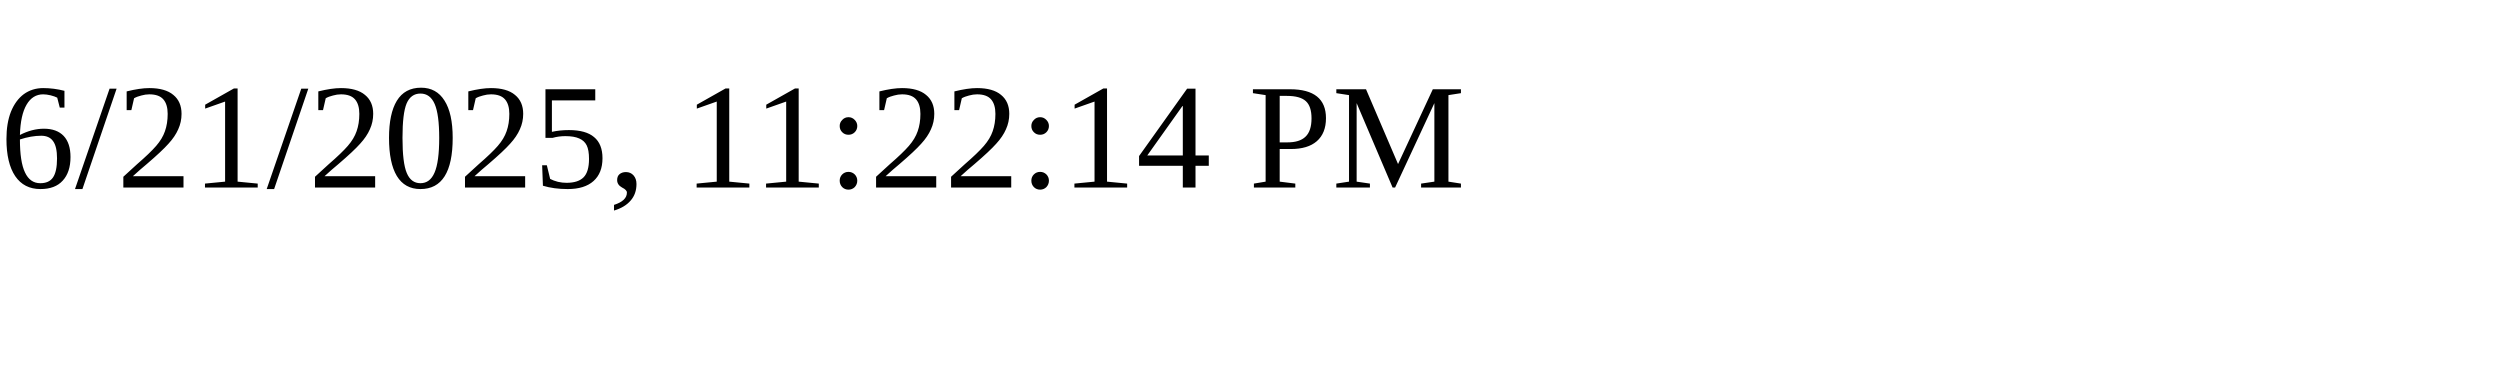
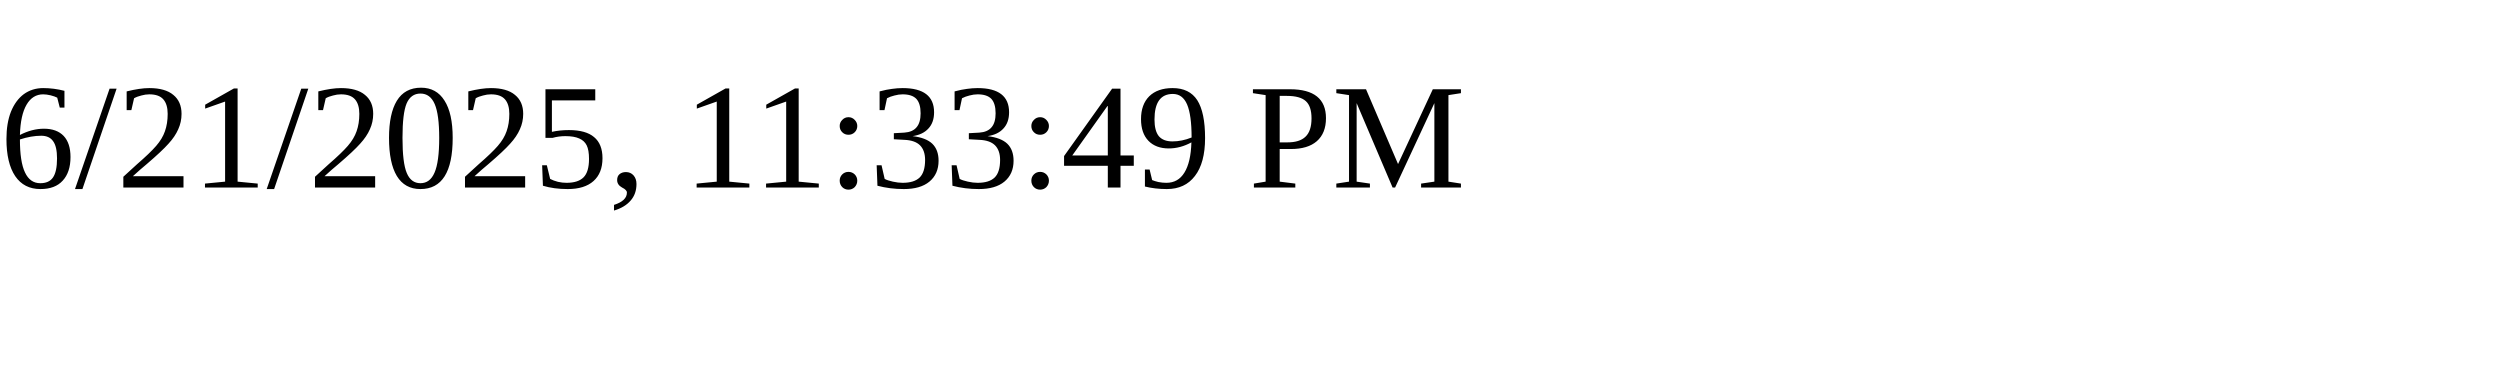
<svg xmlns="http://www.w3.org/2000/svg" height="30" width="200">
-   <text x="0" y="15">6/21/2025, 11:22:14 PM</text>
+   <text x="0" y="15">6/21/2025, 11:33:49 PM</text>
</svg>
